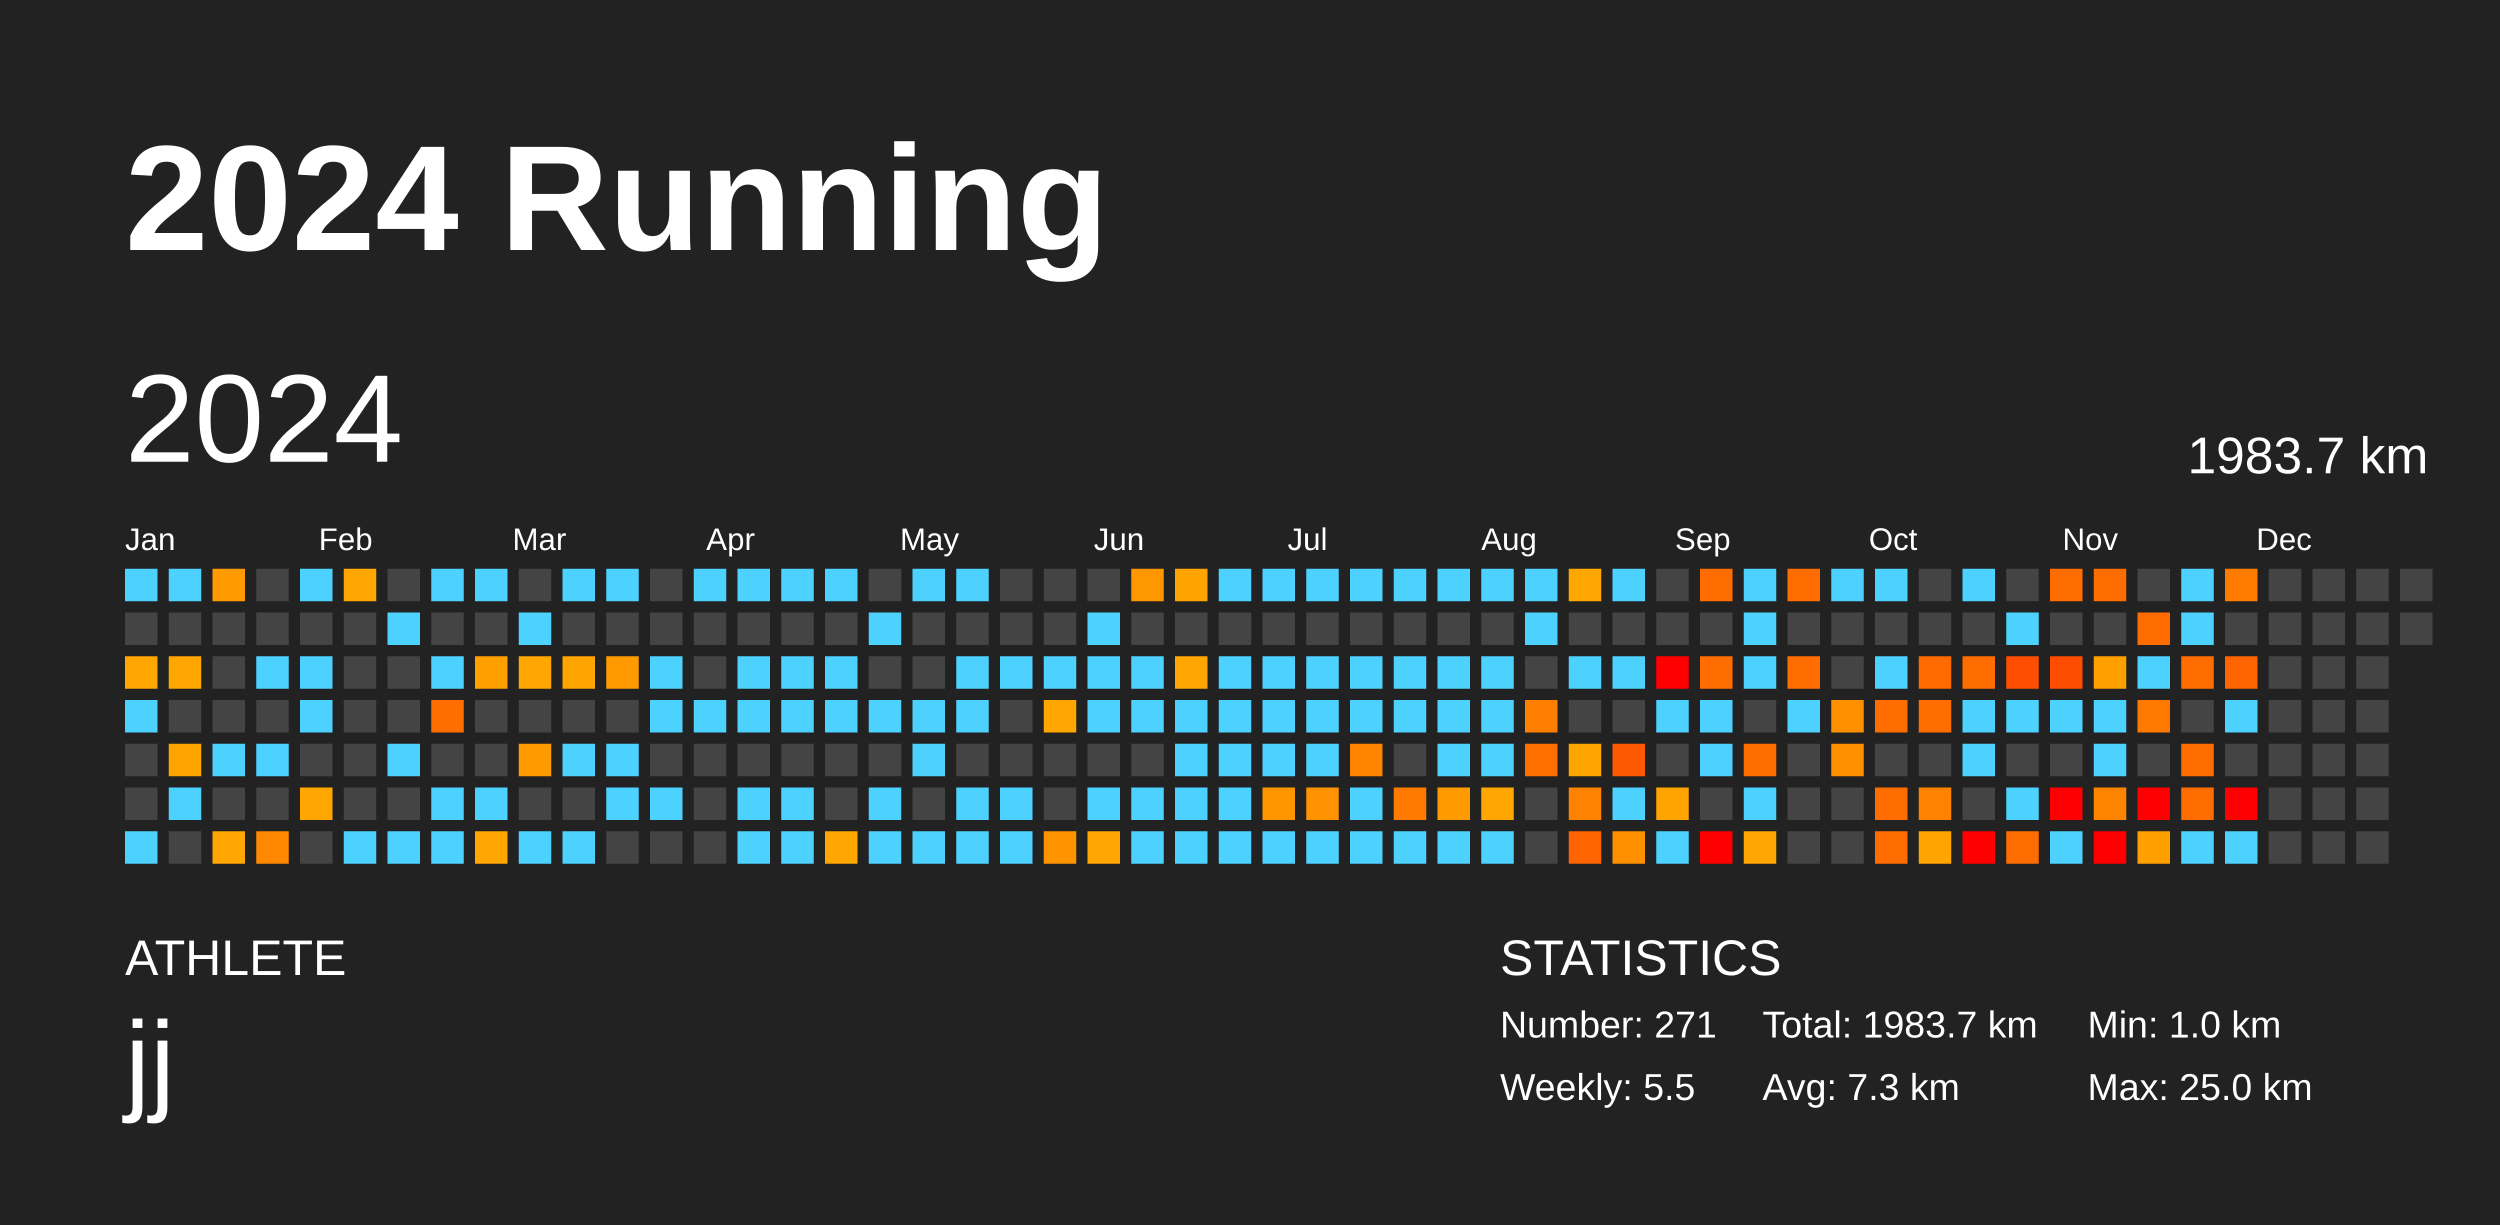
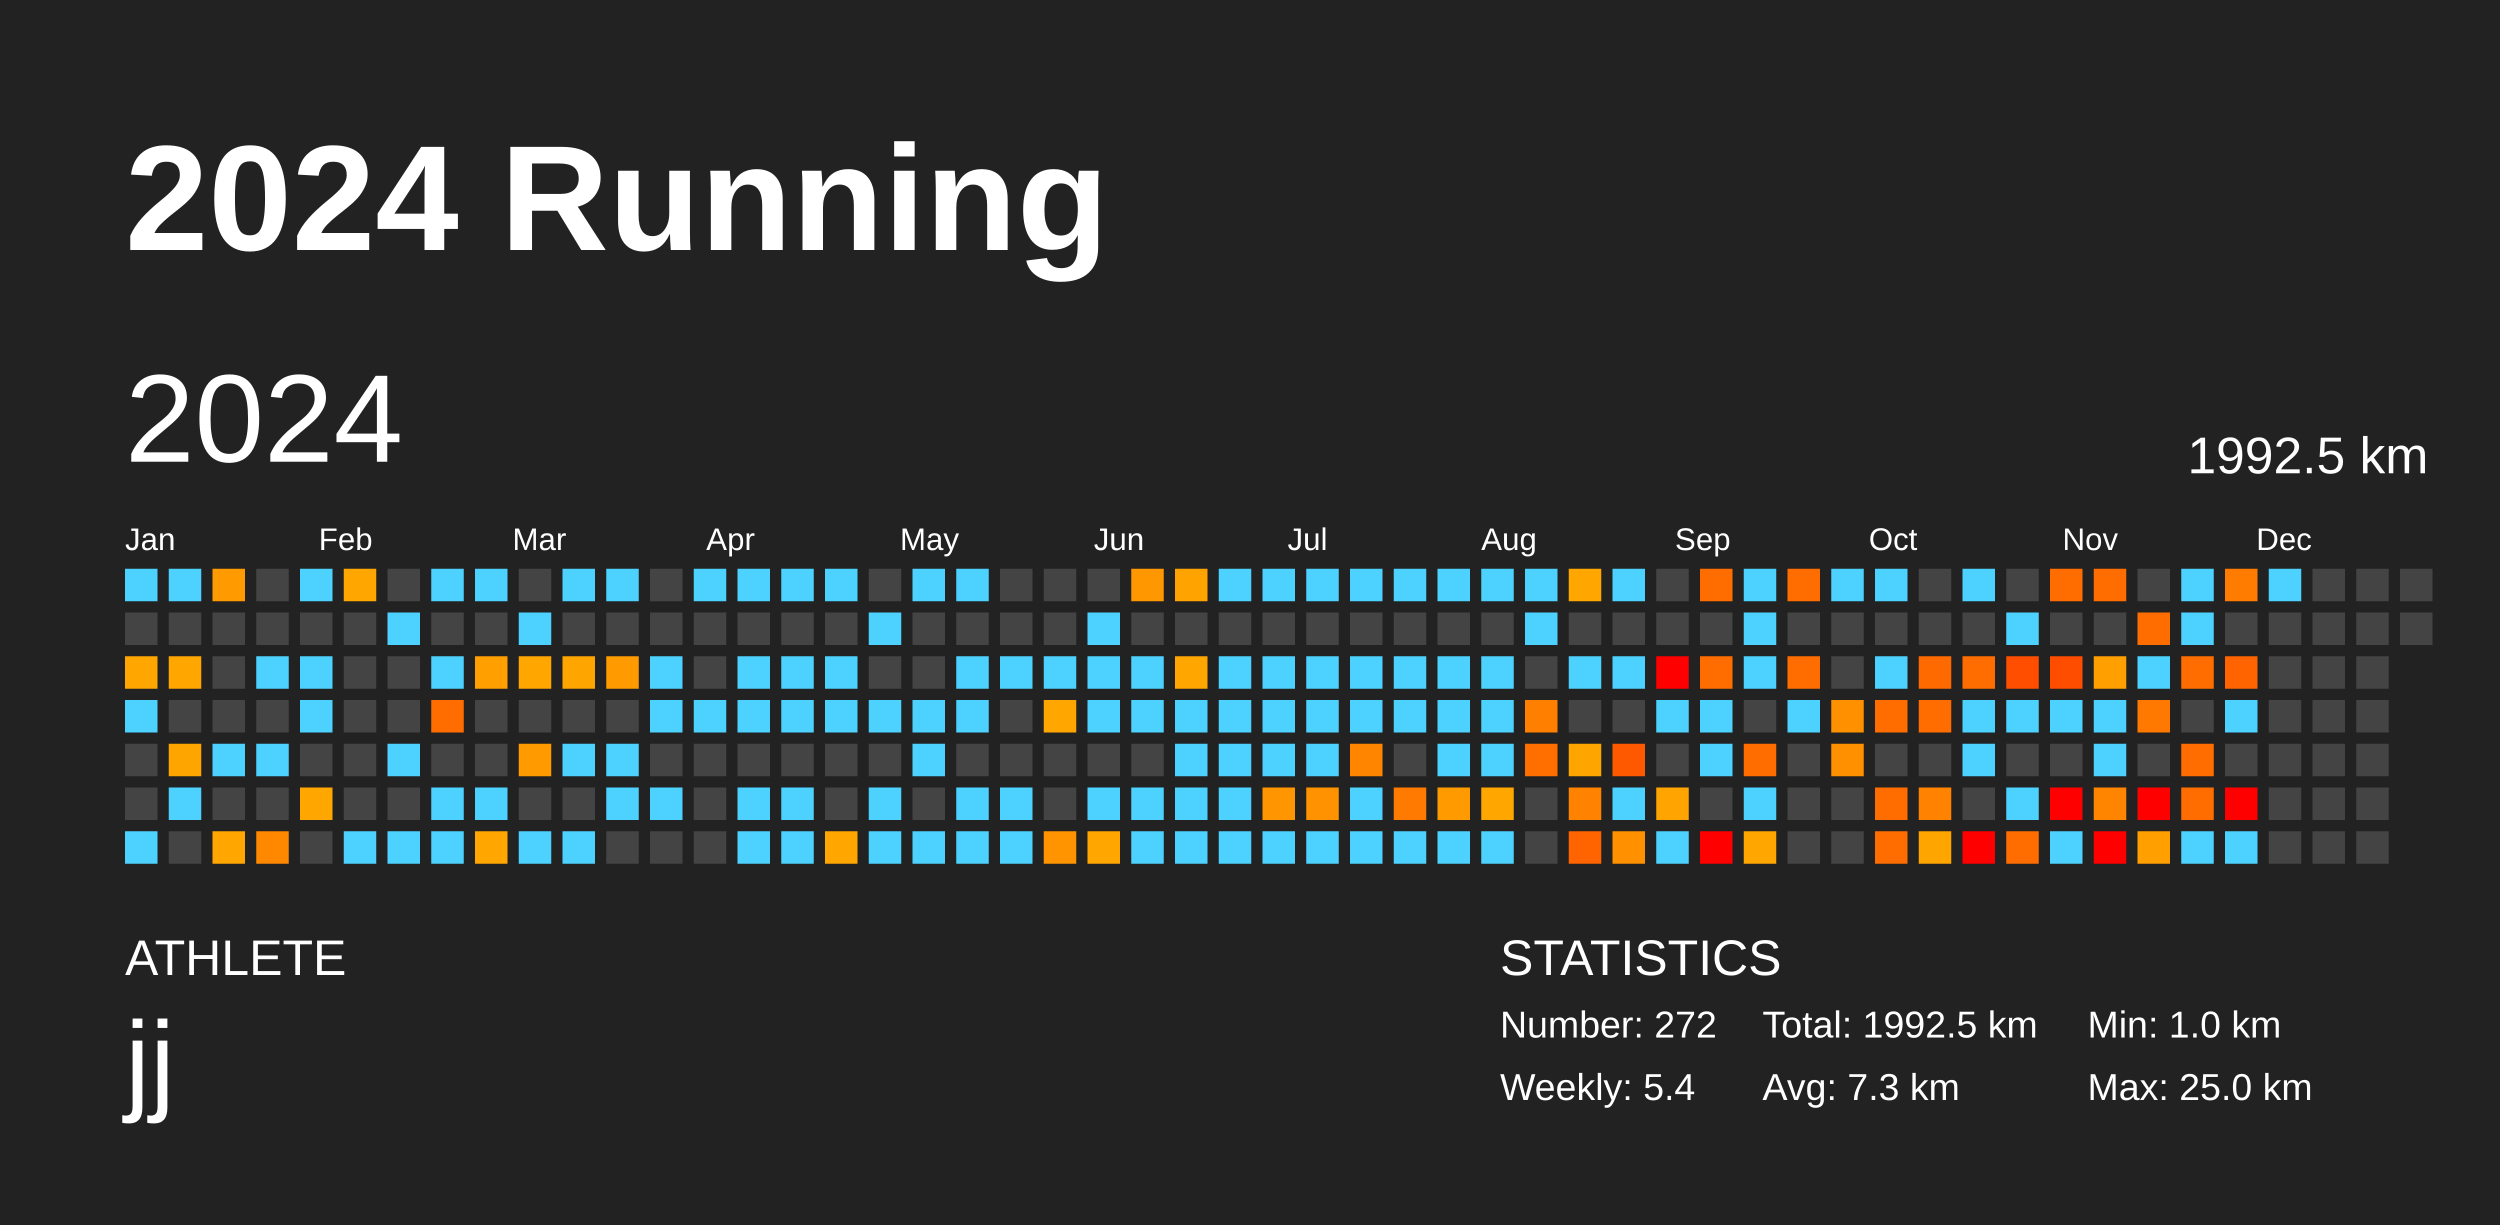
<svg xmlns="http://www.w3.org/2000/svg" baseProfile="full" height="98mm" version="1.1" viewBox="0,0,200,98" width="200mm">
  <defs />
  <rect fill="#222222" height="98" width="200" x="0" y="0" />
  <text fill="#FFFFFF" style="font-size:12px; font-family:Arial; font-weight:bold;" x="10" y="20">2024 Running</text>
  <text fill="#FFFFFF" style="font-size:4px; font-family:Arial" x="10" y="78">ATHLETE</text>
  <text fill="#FFFFFF" style="font-size:9px; font-family:Arial" x="10" y="88">jj</text>
  <text fill="#FFFFFF" style="font-size:4px; font-family:Arial" x="120" y="78">STATISTICS</text>
-   <text fill="#FFFFFF" style="font-size:3px; font-family:Arial" x="120" y="83">Number: 271</text>
-   <text fill="#FFFFFF" style="font-size:3px; font-family:Arial" x="120" y="88">Weekly: 5.5</text>
-   <text fill="#FFFFFF" style="font-size:3px; font-family:Arial" x="141" y="83">Total: 1983.7 km</text>
+   <text fill="#FFFFFF" style="font-size:3px; font-family:Arial" x="120" y="83">Number: 272</text>
+   <text fill="#FFFFFF" style="font-size:3px; font-family:Arial" x="120" y="88">Weekly: 5.4</text>
+   <text fill="#FFFFFF" style="font-size:3px; font-family:Arial" x="141" y="83">Total: 1992.5 km</text>
  <text fill="#FFFFFF" style="font-size:3px; font-family:Arial" x="141" y="88">Avg: 7.3 km</text>
  <text fill="#FFFFFF" style="font-size:3px; font-family:Arial" x="167" y="83">Min: 1.0 km</text>
  <text fill="#FFFFFF" style="font-size:3px; font-family:Arial" x="167" y="88">Max: 25.0 km</text>
  <text dominant-baseline="hanging" fill="#FFFFFF" style="font-size:10.0px; font-family:Arial;" x="10" y="30">2024</text>
-   <text dominant-baseline="hanging" fill="#FFFFFF" style="font-size:4.125px; font-family:Arial;" x="175" y="35">1983.7 km</text>
+   <text dominant-baseline="hanging" fill="#FFFFFF" style="font-size:4.125px; font-family:Arial;" x="175" y="35">1992.5 km</text>
  <text fill="#FFFFFF" style="font-size:2.5px; font-family:Arial" x="10.0" y="44">Jan</text>
  <text fill="#FFFFFF" style="font-size:2.5px; font-family:Arial" x="25.5" y="44">Feb</text>
  <text fill="#FFFFFF" style="font-size:2.5px; font-family:Arial" x="41.0" y="44">Mar</text>
  <text fill="#FFFFFF" style="font-size:2.5px; font-family:Arial" x="56.5" y="44">Apr</text>
  <text fill="#FFFFFF" style="font-size:2.5px; font-family:Arial" x="72.0" y="44">May</text>
  <text fill="#FFFFFF" style="font-size:2.5px; font-family:Arial" x="87.5" y="44">Jun</text>
  <text fill="#FFFFFF" style="font-size:2.5px; font-family:Arial" x="103.0" y="44">Jul</text>
  <text fill="#FFFFFF" style="font-size:2.5px; font-family:Arial" x="118.5" y="44">Aug</text>
  <text fill="#FFFFFF" style="font-size:2.5px; font-family:Arial" x="134.0" y="44">Sep</text>
  <text fill="#FFFFFF" style="font-size:2.5px; font-family:Arial" x="149.5" y="44">Oct</text>
  <text fill="#FFFFFF" style="font-size:2.5px; font-family:Arial" x="165.0" y="44">Nov</text>
  <text fill="#FFFFFF" style="font-size:2.5px; font-family:Arial" x="180.5" y="44">Dec</text>
  <rect fill="#4dd2ff" height="2.6" width="2.6" x="10.0" y="45.5" />
  <rect fill="#444444" height="2.6" width="2.6" x="10.0" y="49.0" />
  <rect fill="#ffa600" height="2.6" width="2.6" x="10.0" y="52.5" />
  <rect fill="#4dd2ff" height="2.6" width="2.6" x="10.0" y="56.0" />
  <rect fill="#444444" height="2.6" width="2.6" x="10.0" y="59.5" />
  <rect fill="#444444" height="2.6" width="2.6" x="10.0" y="63.0" />
  <rect fill="#4dd2ff" height="2.6" width="2.6" x="10.0" y="66.5" />
  <rect fill="#4dd2ff" height="2.6" width="2.6" x="13.5" y="45.5" />
  <rect fill="#444444" height="2.6" width="2.6" x="13.5" y="49.0" />
  <rect fill="#ffa600" height="2.6" width="2.6" x="13.5" y="52.5" />
  <rect fill="#444444" height="2.6" width="2.6" x="13.5" y="56.0" />
  <rect fill="#ffa500" height="2.6" width="2.6" x="13.5" y="59.5" />
  <rect fill="#4dd2ff" height="2.6" width="2.6" x="13.5" y="63.0" />
  <rect fill="#444444" height="2.6" width="2.6" x="13.5" y="66.5" />
  <rect fill="#ff9b00" height="2.6" width="2.6" x="17.0" y="45.5" />
  <rect fill="#444444" height="2.6" width="2.6" x="17.0" y="49.0" />
  <rect fill="#444444" height="2.6" width="2.6" x="17.0" y="52.5" />
  <rect fill="#444444" height="2.6" width="2.6" x="17.0" y="56.0" />
  <rect fill="#4dd2ff" height="2.6" width="2.6" x="17.0" y="59.5" />
  <rect fill="#444444" height="2.6" width="2.6" x="17.0" y="63.0" />
  <rect fill="#ffa700" height="2.6" width="2.6" x="17.0" y="66.5" />
  <rect fill="#444444" height="2.6" width="2.6" x="20.5" y="45.5" />
  <rect fill="#444444" height="2.6" width="2.6" x="20.5" y="49.0" />
  <rect fill="#4dd2ff" height="2.6" width="2.6" x="20.5" y="52.5" />
  <rect fill="#444444" height="2.6" width="2.6" x="20.5" y="56.0" />
  <rect fill="#4dd2ff" height="2.6" width="2.6" x="20.5" y="59.5" />
  <rect fill="#444444" height="2.6" width="2.6" x="20.5" y="63.0" />
  <rect fill="#ff8800" height="2.6" width="2.6" x="20.5" y="66.5" />
  <rect fill="#4dd2ff" height="2.6" width="2.6" x="24.0" y="45.5" />
  <rect fill="#444444" height="2.6" width="2.6" x="24.0" y="49.0" />
  <rect fill="#4dd2ff" height="2.6" width="2.6" x="24.0" y="52.5" />
  <rect fill="#4dd2ff" height="2.6" width="2.6" x="24.0" y="56.0" />
  <rect fill="#444444" height="2.6" width="2.6" x="24.0" y="59.5" />
  <rect fill="#ffa600" height="2.6" width="2.6" x="24.0" y="63.0" />
  <rect fill="#444444" height="2.6" width="2.6" x="24.0" y="66.5" />
  <rect fill="#ffa600" height="2.6" width="2.6" x="27.5" y="45.5" />
  <rect fill="#444444" height="2.6" width="2.6" x="27.5" y="49.0" />
  <rect fill="#444444" height="2.6" width="2.6" x="27.5" y="52.5" />
  <rect fill="#444444" height="2.6" width="2.6" x="27.5" y="56.0" />
  <rect fill="#444444" height="2.6" width="2.6" x="27.5" y="59.5" />
  <rect fill="#444444" height="2.6" width="2.6" x="27.5" y="63.0" />
  <rect fill="#4dd2ff" height="2.6" width="2.6" x="27.5" y="66.5" />
  <rect fill="#444444" height="2.6" width="2.6" x="31.0" y="45.5" />
  <rect fill="#4dd2ff" height="2.6" width="2.6" x="31.0" y="49.0" />
  <rect fill="#444444" height="2.6" width="2.6" x="31.0" y="52.5" />
  <rect fill="#444444" height="2.6" width="2.6" x="31.0" y="56.0" />
  <rect fill="#4dd2ff" height="2.6" width="2.6" x="31.0" y="59.5" />
  <rect fill="#444444" height="2.6" width="2.6" x="31.0" y="63.0" />
  <rect fill="#4dd2ff" height="2.6" width="2.6" x="31.0" y="66.5" />
  <rect fill="#4dd2ff" height="2.6" width="2.6" x="34.5" y="45.5" />
  <rect fill="#444444" height="2.6" width="2.6" x="34.5" y="49.0" />
  <rect fill="#4dd2ff" height="2.6" width="2.6" x="34.5" y="52.5" />
  <rect fill="#ff6d00" height="2.6" width="2.6" x="34.5" y="56.0" />
  <rect fill="#444444" height="2.6" width="2.6" x="34.5" y="59.5" />
  <rect fill="#4dd2ff" height="2.6" width="2.6" x="34.5" y="63.0" />
  <rect fill="#4dd2ff" height="2.6" width="2.6" x="34.5" y="66.5" />
  <rect fill="#4dd2ff" height="2.6" width="2.6" x="38.0" y="45.5" />
  <rect fill="#444444" height="2.6" width="2.6" x="38.0" y="49.0" />
  <rect fill="#ff9f00" height="2.6" width="2.6" x="38.0" y="52.5" />
  <rect fill="#444444" height="2.6" width="2.6" x="38.0" y="56.0" />
  <rect fill="#444444" height="2.6" width="2.6" x="38.0" y="59.5" />
  <rect fill="#4dd2ff" height="2.6" width="2.6" x="38.0" y="63.0" />
  <rect fill="#ffa600" height="2.6" width="2.6" x="38.0" y="66.5" />
  <rect fill="#444444" height="2.6" width="2.6" x="41.5" y="45.5" />
  <rect fill="#4dd2ff" height="2.6" width="2.6" x="41.5" y="49.0" />
  <rect fill="#ffa600" height="2.6" width="2.6" x="41.5" y="52.5" />
  <rect fill="#444444" height="2.6" width="2.6" x="41.5" y="56.0" />
  <rect fill="#ff9b00" height="2.6" width="2.6" x="41.5" y="59.5" />
  <rect fill="#444444" height="2.6" width="2.6" x="41.5" y="63.0" />
  <rect fill="#4dd2ff" height="2.6" width="2.6" x="41.5" y="66.5" />
  <rect fill="#4dd2ff" height="2.6" width="2.6" x="45.0" y="45.5" />
  <rect fill="#444444" height="2.6" width="2.6" x="45.0" y="49.0" />
  <rect fill="#ffa500" height="2.6" width="2.6" x="45.0" y="52.5" />
  <rect fill="#444444" height="2.6" width="2.6" x="45.0" y="56.0" />
  <rect fill="#4dd2ff" height="2.6" width="2.6" x="45.0" y="59.5" />
  <rect fill="#444444" height="2.6" width="2.6" x="45.0" y="63.0" />
  <rect fill="#4dd2ff" height="2.6" width="2.6" x="45.0" y="66.5" />
  <rect fill="#4dd2ff" height="2.6" width="2.6" x="48.5" y="45.5" />
  <rect fill="#444444" height="2.6" width="2.6" x="48.5" y="49.0" />
  <rect fill="#ff9b00" height="2.6" width="2.6" x="48.5" y="52.5" />
  <rect fill="#444444" height="2.6" width="2.6" x="48.5" y="56.0" />
  <rect fill="#4dd2ff" height="2.6" width="2.6" x="48.5" y="59.5" />
  <rect fill="#4dd2ff" height="2.6" width="2.6" x="48.5" y="63.0" />
  <rect fill="#444444" height="2.6" width="2.6" x="48.5" y="66.5" />
  <rect fill="#444444" height="2.6" width="2.6" x="52.0" y="45.5" />
  <rect fill="#444444" height="2.6" width="2.6" x="52.0" y="49.0" />
  <rect fill="#4dd2ff" height="2.6" width="2.6" x="52.0" y="52.5" />
  <rect fill="#4dd2ff" height="2.6" width="2.6" x="52.0" y="56.0" />
  <rect fill="#444444" height="2.6" width="2.6" x="52.0" y="59.5" />
  <rect fill="#4dd2ff" height="2.6" width="2.6" x="52.0" y="63.0" />
  <rect fill="#444444" height="2.6" width="2.6" x="52.0" y="66.5" />
  <rect fill="#4dd2ff" height="2.6" width="2.6" x="55.5" y="45.5" />
  <rect fill="#444444" height="2.6" width="2.6" x="55.5" y="49.0" />
  <rect fill="#444444" height="2.6" width="2.6" x="55.5" y="52.5" />
  <rect fill="#4dd2ff" height="2.6" width="2.6" x="55.5" y="56.0" />
  <rect fill="#444444" height="2.6" width="2.6" x="55.5" y="59.5" />
  <rect fill="#444444" height="2.6" width="2.6" x="55.5" y="63.0" />
  <rect fill="#444444" height="2.6" width="2.6" x="55.5" y="66.5" />
  <rect fill="#4dd2ff" height="2.6" width="2.6" x="59.0" y="45.5" />
  <rect fill="#444444" height="2.6" width="2.6" x="59.0" y="49.0" />
  <rect fill="#4dd2ff" height="2.6" width="2.6" x="59.0" y="52.5" />
  <rect fill="#4dd2ff" height="2.6" width="2.6" x="59.0" y="56.0" />
  <rect fill="#444444" height="2.6" width="2.6" x="59.0" y="59.5" />
  <rect fill="#4dd2ff" height="2.6" width="2.6" x="59.0" y="63.0" />
  <rect fill="#4dd2ff" height="2.6" width="2.6" x="59.0" y="66.5" />
  <rect fill="#4dd2ff" height="2.6" width="2.6" x="62.5" y="45.5" />
  <rect fill="#444444" height="2.6" width="2.6" x="62.5" y="49.0" />
  <rect fill="#4dd2ff" height="2.6" width="2.6" x="62.5" y="52.5" />
  <rect fill="#4dd2ff" height="2.6" width="2.6" x="62.5" y="56.0" />
  <rect fill="#444444" height="2.6" width="2.6" x="62.5" y="59.5" />
  <rect fill="#4dd2ff" height="2.6" width="2.6" x="62.5" y="63.0" />
  <rect fill="#4dd2ff" height="2.6" width="2.6" x="62.5" y="66.5" />
  <rect fill="#4dd2ff" height="2.6" width="2.6" x="66.0" y="45.5" />
  <rect fill="#444444" height="2.6" width="2.6" x="66.0" y="49.0" />
  <rect fill="#4dd2ff" height="2.6" width="2.6" x="66.0" y="52.5" />
  <rect fill="#4dd2ff" height="2.6" width="2.6" x="66.0" y="56.0" />
  <rect fill="#444444" height="2.6" width="2.6" x="66.0" y="59.5" />
  <rect fill="#444444" height="2.6" width="2.6" x="66.0" y="63.0" />
  <rect fill="#ffa700" height="2.6" width="2.6" x="66.0" y="66.5" />
  <rect fill="#444444" height="2.6" width="2.6" x="69.5" y="45.5" />
  <rect fill="#4dd2ff" height="2.6" width="2.6" x="69.5" y="49.0" />
  <rect fill="#444444" height="2.6" width="2.6" x="69.5" y="52.5" />
  <rect fill="#4dd2ff" height="2.6" width="2.6" x="69.5" y="56.0" />
  <rect fill="#444444" height="2.6" width="2.6" x="69.5" y="59.5" />
  <rect fill="#4dd2ff" height="2.6" width="2.6" x="69.5" y="63.0" />
  <rect fill="#4dd2ff" height="2.6" width="2.6" x="69.5" y="66.5" />
  <rect fill="#4dd2ff" height="2.6" width="2.6" x="73.0" y="45.5" />
  <rect fill="#444444" height="2.6" width="2.6" x="73.0" y="49.0" />
  <rect fill="#444444" height="2.6" width="2.6" x="73.0" y="52.5" />
  <rect fill="#4dd2ff" height="2.6" width="2.6" x="73.0" y="56.0" />
  <rect fill="#4dd2ff" height="2.6" width="2.6" x="73.0" y="59.5" />
  <rect fill="#444444" height="2.6" width="2.6" x="73.0" y="63.0" />
  <rect fill="#4dd2ff" height="2.6" width="2.6" x="73.0" y="66.5" />
  <rect fill="#4dd2ff" height="2.6" width="2.6" x="76.5" y="45.5" />
  <rect fill="#444444" height="2.6" width="2.6" x="76.5" y="49.0" />
  <rect fill="#4dd2ff" height="2.6" width="2.6" x="76.5" y="52.5" />
  <rect fill="#4dd2ff" height="2.6" width="2.6" x="76.5" y="56.0" />
  <rect fill="#444444" height="2.6" width="2.6" x="76.5" y="59.5" />
  <rect fill="#4dd2ff" height="2.6" width="2.6" x="76.5" y="63.0" />
  <rect fill="#4dd2ff" height="2.6" width="2.6" x="76.5" y="66.5" />
  <rect fill="#444444" height="2.6" width="2.6" x="80.0" y="45.5" />
  <rect fill="#444444" height="2.6" width="2.6" x="80.0" y="49.0" />
  <rect fill="#4dd2ff" height="2.6" width="2.6" x="80.0" y="52.5" />
  <rect fill="#444444" height="2.6" width="2.6" x="80.0" y="56.0" />
  <rect fill="#444444" height="2.6" width="2.6" x="80.0" y="59.5" />
  <rect fill="#4dd2ff" height="2.6" width="2.6" x="80.0" y="63.0" />
  <rect fill="#4dd2ff" height="2.6" width="2.6" x="80.0" y="66.5" />
  <rect fill="#444444" height="2.6" width="2.6" x="83.5" y="45.5" />
  <rect fill="#444444" height="2.6" width="2.6" x="83.5" y="49.0" />
  <rect fill="#4dd2ff" height="2.6" width="2.6" x="83.5" y="52.5" />
  <rect fill="#ffa700" height="2.6" width="2.6" x="83.5" y="56.0" />
  <rect fill="#444444" height="2.6" width="2.6" x="83.5" y="59.5" />
  <rect fill="#444444" height="2.6" width="2.6" x="83.5" y="63.0" />
  <rect fill="#ff9300" height="2.6" width="2.6" x="83.5" y="66.5" />
  <rect fill="#444444" height="2.6" width="2.6" x="87.0" y="45.5" />
  <rect fill="#4dd2ff" height="2.6" width="2.6" x="87.0" y="49.0" />
  <rect fill="#4dd2ff" height="2.6" width="2.6" x="87.0" y="52.5" />
  <rect fill="#4dd2ff" height="2.6" width="2.6" x="87.0" y="56.0" />
  <rect fill="#444444" height="2.6" width="2.6" x="87.0" y="59.5" />
  <rect fill="#4dd2ff" height="2.6" width="2.6" x="87.0" y="63.0" />
  <rect fill="#ffa700" height="2.6" width="2.6" x="87.0" y="66.5" />
  <rect fill="#ff9700" height="2.6" width="2.6" x="90.5" y="45.5" />
  <rect fill="#444444" height="2.6" width="2.6" x="90.5" y="49.0" />
  <rect fill="#4dd2ff" height="2.6" width="2.6" x="90.5" y="52.5" />
  <rect fill="#4dd2ff" height="2.6" width="2.6" x="90.5" y="56.0" />
  <rect fill="#444444" height="2.6" width="2.6" x="90.5" y="59.5" />
  <rect fill="#4dd2ff" height="2.6" width="2.6" x="90.5" y="63.0" />
  <rect fill="#4dd2ff" height="2.6" width="2.6" x="90.5" y="66.5" />
  <rect fill="#ffa300" height="2.6" width="2.6" x="94.0" y="45.5" />
  <rect fill="#444444" height="2.6" width="2.6" x="94.0" y="49.0" />
  <rect fill="#ffa600" height="2.6" width="2.6" x="94.0" y="52.5" />
  <rect fill="#4dd2ff" height="2.6" width="2.6" x="94.0" y="56.0" />
  <rect fill="#4dd2ff" height="2.6" width="2.6" x="94.0" y="59.5" />
  <rect fill="#4dd2ff" height="2.6" width="2.6" x="94.0" y="63.0" />
  <rect fill="#4dd2ff" height="2.6" width="2.6" x="94.0" y="66.5" />
  <rect fill="#4dd2ff" height="2.6" width="2.6" x="97.5" y="45.5" />
  <rect fill="#444444" height="2.6" width="2.6" x="97.5" y="49.0" />
  <rect fill="#4dd2ff" height="2.6" width="2.6" x="97.5" y="52.5" />
  <rect fill="#4dd2ff" height="2.6" width="2.6" x="97.5" y="56.0" />
  <rect fill="#4dd2ff" height="2.6" width="2.6" x="97.5" y="59.5" />
  <rect fill="#4dd2ff" height="2.6" width="2.6" x="97.5" y="63.0" />
  <rect fill="#4dd2ff" height="2.6" width="2.6" x="97.5" y="66.5" />
  <rect fill="#4dd2ff" height="2.6" width="2.6" x="101.0" y="45.5" />
  <rect fill="#444444" height="2.6" width="2.6" x="101.0" y="49.0" />
  <rect fill="#4dd2ff" height="2.6" width="2.6" x="101.0" y="52.5" />
  <rect fill="#4dd2ff" height="2.6" width="2.6" x="101.0" y="56.0" />
  <rect fill="#4dd2ff" height="2.6" width="2.6" x="101.0" y="59.5" />
  <rect fill="#ff9500" height="2.6" width="2.6" x="101.0" y="63.0" />
  <rect fill="#4dd2ff" height="2.6" width="2.6" x="101.0" y="66.5" />
  <rect fill="#4dd2ff" height="2.6" width="2.6" x="104.5" y="45.5" />
  <rect fill="#444444" height="2.6" width="2.6" x="104.5" y="49.0" />
  <rect fill="#4dd2ff" height="2.6" width="2.6" x="104.5" y="52.5" />
  <rect fill="#4dd2ff" height="2.6" width="2.6" x="104.5" y="56.0" />
  <rect fill="#4dd2ff" height="2.6" width="2.6" x="104.5" y="59.5" />
  <rect fill="#ff9200" height="2.6" width="2.6" x="104.5" y="63.0" />
  <rect fill="#4dd2ff" height="2.6" width="2.6" x="104.5" y="66.5" />
  <rect fill="#4dd2ff" height="2.6" width="2.6" x="108.0" y="45.5" />
  <rect fill="#444444" height="2.6" width="2.6" x="108.0" y="49.0" />
  <rect fill="#4dd2ff" height="2.6" width="2.6" x="108.0" y="52.5" />
  <rect fill="#4dd2ff" height="2.6" width="2.6" x="108.0" y="56.0" />
  <rect fill="#ff8400" height="2.6" width="2.6" x="108.0" y="59.5" />
  <rect fill="#4dd2ff" height="2.6" width="2.6" x="108.0" y="63.0" />
  <rect fill="#4dd2ff" height="2.6" width="2.6" x="108.0" y="66.5" />
  <rect fill="#4dd2ff" height="2.6" width="2.6" x="111.5" y="45.5" />
  <rect fill="#444444" height="2.6" width="2.6" x="111.5" y="49.0" />
  <rect fill="#4dd2ff" height="2.6" width="2.6" x="111.5" y="52.5" />
  <rect fill="#4dd2ff" height="2.6" width="2.6" x="111.5" y="56.0" />
  <rect fill="#444444" height="2.6" width="2.6" x="111.5" y="59.5" />
  <rect fill="#ff7a00" height="2.6" width="2.6" x="111.5" y="63.0" />
  <rect fill="#4dd2ff" height="2.6" width="2.6" x="111.5" y="66.5" />
  <rect fill="#4dd2ff" height="2.6" width="2.6" x="115.0" y="45.5" />
  <rect fill="#444444" height="2.6" width="2.6" x="115.0" y="49.0" />
  <rect fill="#4dd2ff" height="2.6" width="2.6" x="115.0" y="52.5" />
  <rect fill="#4dd2ff" height="2.6" width="2.6" x="115.0" y="56.0" />
  <rect fill="#4dd2ff" height="2.6" width="2.6" x="115.0" y="59.5" />
  <rect fill="#ff9b00" height="2.6" width="2.6" x="115.0" y="63.0" />
  <rect fill="#4dd2ff" height="2.6" width="2.6" x="115.0" y="66.5" />
  <rect fill="#4dd2ff" height="2.6" width="2.6" x="118.5" y="45.5" />
  <rect fill="#444444" height="2.6" width="2.6" x="118.5" y="49.0" />
  <rect fill="#4dd2ff" height="2.6" width="2.6" x="118.5" y="52.5" />
  <rect fill="#4dd2ff" height="2.6" width="2.6" x="118.5" y="56.0" />
  <rect fill="#4dd2ff" height="2.6" width="2.6" x="118.5" y="59.5" />
  <rect fill="#ffa600" height="2.6" width="2.6" x="118.5" y="63.0" />
  <rect fill="#4dd2ff" height="2.6" width="2.6" x="118.5" y="66.5" />
  <rect fill="#4dd2ff" height="2.6" width="2.6" x="122.0" y="45.5" />
  <rect fill="#4dd2ff" height="2.6" width="2.6" x="122.0" y="49.0" />
  <rect fill="#444444" height="2.6" width="2.6" x="122.0" y="52.5" />
  <rect fill="#ff7f00" height="2.6" width="2.6" x="122.0" y="56.0" />
  <rect fill="#ff6f00" height="2.6" width="2.6" x="122.0" y="59.5" />
  <rect fill="#444444" height="2.6" width="2.6" x="122.0" y="63.0" />
  <rect fill="#444444" height="2.6" width="2.6" x="122.0" y="66.5" />
  <rect fill="#ffa600" height="2.6" width="2.6" x="125.5" y="45.5" />
  <rect fill="#444444" height="2.6" width="2.6" x="125.5" y="49.0" />
  <rect fill="#4dd2ff" height="2.6" width="2.6" x="125.5" y="52.5" />
  <rect fill="#444444" height="2.6" width="2.6" x="125.5" y="56.0" />
  <rect fill="#ffa500" height="2.6" width="2.6" x="125.5" y="59.5" />
  <rect fill="#ff8200" height="2.6" width="2.6" x="125.5" y="63.0" />
  <rect fill="#ff6400" height="2.6" width="2.6" x="125.5" y="66.5" />
  <rect fill="#4dd2ff" height="2.6" width="2.6" x="129.0" y="45.5" />
  <rect fill="#444444" height="2.6" width="2.6" x="129.0" y="49.0" />
  <rect fill="#4dd2ff" height="2.6" width="2.6" x="129.0" y="52.5" />
  <rect fill="#444444" height="2.6" width="2.6" x="129.0" y="56.0" />
  <rect fill="#ff5900" height="2.6" width="2.6" x="129.0" y="59.5" />
  <rect fill="#4dd2ff" height="2.6" width="2.6" x="129.0" y="63.0" />
  <rect fill="#ff9100" height="2.6" width="2.6" x="129.0" y="66.5" />
  <rect fill="#444444" height="2.6" width="2.6" x="132.5" y="45.5" />
  <rect fill="#444444" height="2.6" width="2.6" x="132.5" y="49.0" />
  <rect fill="red" height="2.6" width="2.6" x="132.5" y="52.5" />
  <rect fill="#4dd2ff" height="2.6" width="2.6" x="132.5" y="56.0" />
  <rect fill="#444444" height="2.6" width="2.6" x="132.5" y="59.5" />
  <rect fill="#ffa400" height="2.6" width="2.6" x="132.5" y="63.0" />
  <rect fill="#4dd2ff" height="2.6" width="2.6" x="132.5" y="66.5" />
  <rect fill="#ff6d00" height="2.6" width="2.6" x="136.0" y="45.5" />
  <rect fill="#444444" height="2.6" width="2.6" x="136.0" y="49.0" />
  <rect fill="#ff6d00" height="2.6" width="2.6" x="136.0" y="52.5" />
  <rect fill="#4dd2ff" height="2.6" width="2.6" x="136.0" y="56.0" />
  <rect fill="#4dd2ff" height="2.6" width="2.6" x="136.0" y="59.5" />
  <rect fill="#444444" height="2.6" width="2.6" x="136.0" y="63.0" />
  <rect fill="red" height="2.6" width="2.6" x="136.0" y="66.5" />
  <rect fill="#4dd2ff" height="2.6" width="2.6" x="139.5" y="45.5" />
  <rect fill="#4dd2ff" height="2.6" width="2.6" x="139.5" y="49.0" />
  <rect fill="#4dd2ff" height="2.6" width="2.6" x="139.5" y="52.5" />
  <rect fill="#444444" height="2.6" width="2.6" x="139.5" y="56.0" />
  <rect fill="#ff6d00" height="2.6" width="2.6" x="139.5" y="59.5" />
  <rect fill="#4dd2ff" height="2.6" width="2.6" x="139.5" y="63.0" />
  <rect fill="#ffa700" height="2.6" width="2.6" x="139.5" y="66.5" />
  <rect fill="#ff6d00" height="2.6" width="2.6" x="143.0" y="45.5" />
  <rect fill="#444444" height="2.6" width="2.6" x="143.0" y="49.0" />
  <rect fill="#ff6d00" height="2.6" width="2.6" x="143.0" y="52.5" />
  <rect fill="#4dd2ff" height="2.6" width="2.6" x="143.0" y="56.0" />
  <rect fill="#444444" height="2.6" width="2.6" x="143.0" y="59.5" />
  <rect fill="#444444" height="2.6" width="2.6" x="143.0" y="63.0" />
  <rect fill="#444444" height="2.6" width="2.6" x="143.0" y="66.5" />
  <rect fill="#4dd2ff" height="2.6" width="2.6" x="146.5" y="45.5" />
  <rect fill="#444444" height="2.6" width="2.6" x="146.5" y="49.0" />
  <rect fill="#444444" height="2.6" width="2.6" x="146.5" y="52.5" />
  <rect fill="#ff9100" height="2.6" width="2.6" x="146.5" y="56.0" />
  <rect fill="#ff9000" height="2.6" width="2.6" x="146.5" y="59.5" />
  <rect fill="#444444" height="2.6" width="2.6" x="146.5" y="63.0" />
  <rect fill="#444444" height="2.6" width="2.6" x="146.5" y="66.5" />
  <rect fill="#4dd2ff" height="2.6" width="2.6" x="150.0" y="45.5" />
  <rect fill="#444444" height="2.6" width="2.6" x="150.0" y="49.0" />
  <rect fill="#4dd2ff" height="2.6" width="2.6" x="150.0" y="52.5" />
  <rect fill="#ff6d00" height="2.6" width="2.6" x="150.0" y="56.0" />
  <rect fill="#444444" height="2.6" width="2.6" x="150.0" y="59.5" />
  <rect fill="#ff6d00" height="2.6" width="2.6" x="150.0" y="63.0" />
  <rect fill="#ff6d00" height="2.6" width="2.6" x="150.0" y="66.5" />
  <rect fill="#444444" height="2.6" width="2.6" x="153.5" y="45.5" />
  <rect fill="#444444" height="2.6" width="2.6" x="153.5" y="49.0" />
  <rect fill="#ff6a00" height="2.6" width="2.6" x="153.5" y="52.5" />
  <rect fill="#ff6d00" height="2.6" width="2.6" x="153.5" y="56.0" />
  <rect fill="#444444" height="2.6" width="2.6" x="153.5" y="59.5" />
  <rect fill="#ff8300" height="2.6" width="2.6" x="153.5" y="63.0" />
  <rect fill="#ffa500" height="2.6" width="2.6" x="153.5" y="66.5" />
  <rect fill="#4dd2ff" height="2.6" width="2.6" x="157.0" y="45.5" />
  <rect fill="#444444" height="2.6" width="2.6" x="157.0" y="49.0" />
  <rect fill="#ff6d00" height="2.6" width="2.6" x="157.0" y="52.5" />
  <rect fill="#4dd2ff" height="2.6" width="2.6" x="157.0" y="56.0" />
  <rect fill="#4dd2ff" height="2.6" width="2.6" x="157.0" y="59.5" />
  <rect fill="#444444" height="2.6" width="2.6" x="157.0" y="63.0" />
  <rect fill="red" height="2.6" width="2.6" x="157.0" y="66.5" />
  <rect fill="#444444" height="2.6" width="2.6" x="160.5" y="45.5" />
  <rect fill="#4dd2ff" height="2.6" width="2.6" x="160.5" y="49.0" />
  <rect fill="#ff4e00" height="2.6" width="2.6" x="160.5" y="52.5" />
  <rect fill="#4dd2ff" height="2.6" width="2.6" x="160.5" y="56.0" />
  <rect fill="#444444" height="2.6" width="2.6" x="160.5" y="59.5" />
  <rect fill="#4dd2ff" height="2.6" width="2.6" x="160.5" y="63.0" />
  <rect fill="#ff6d00" height="2.6" width="2.6" x="160.5" y="66.5" />
  <rect fill="#ff6d00" height="2.6" width="2.6" x="164.0" y="45.5" />
  <rect fill="#444444" height="2.6" width="2.6" x="164.0" y="49.0" />
  <rect fill="#ff4d00" height="2.6" width="2.6" x="164.0" y="52.5" />
  <rect fill="#4dd2ff" height="2.6" width="2.6" x="164.0" y="56.0" />
  <rect fill="#444444" height="2.6" width="2.6" x="164.0" y="59.5" />
  <rect fill="red" height="2.6" width="2.6" x="164.0" y="63.0" />
  <rect fill="#4dd2ff" height="2.6" width="2.6" x="164.0" y="66.5" />
  <rect fill="#ff6d00" height="2.6" width="2.6" x="167.5" y="45.5" />
  <rect fill="#444444" height="2.6" width="2.6" x="167.5" y="49.0" />
  <rect fill="#ffa000" height="2.6" width="2.6" x="167.5" y="52.5" />
  <rect fill="#4dd2ff" height="2.6" width="2.6" x="167.5" y="56.0" />
  <rect fill="#4dd2ff" height="2.6" width="2.6" x="167.5" y="59.5" />
  <rect fill="#ff8500" height="2.6" width="2.6" x="167.5" y="63.0" />
  <rect fill="red" height="2.6" width="2.6" x="167.5" y="66.5" />
  <rect fill="#444444" height="2.6" width="2.6" x="171.0" y="45.5" />
  <rect fill="#ff6d00" height="2.6" width="2.6" x="171.0" y="49.0" />
  <rect fill="#4dd2ff" height="2.6" width="2.6" x="171.0" y="52.5" />
  <rect fill="#ff7900" height="2.6" width="2.6" x="171.0" y="56.0" />
  <rect fill="#444444" height="2.6" width="2.6" x="171.0" y="59.5" />
  <rect fill="red" height="2.6" width="2.6" x="171.0" y="63.0" />
  <rect fill="#ffa000" height="2.6" width="2.6" x="171.0" y="66.5" />
  <rect fill="#4dd2ff" height="2.6" width="2.6" x="174.5" y="45.5" />
  <rect fill="#4dd2ff" height="2.6" width="2.6" x="174.5" y="49.0" />
  <rect fill="#ff6d00" height="2.6" width="2.6" x="174.5" y="52.5" />
  <rect fill="#444444" height="2.6" width="2.6" x="174.5" y="56.0" />
  <rect fill="#ff6d00" height="2.6" width="2.6" x="174.5" y="59.5" />
  <rect fill="#ff6d00" height="2.6" width="2.6" x="174.5" y="63.0" />
  <rect fill="#4dd2ff" height="2.6" width="2.6" x="174.5" y="66.5" />
  <rect fill="#ff7c00" height="2.6" width="2.6" x="178.0" y="45.5" />
  <rect fill="#444444" height="2.6" width="2.6" x="178.0" y="49.0" />
  <rect fill="#ff6400" height="2.6" width="2.6" x="178.0" y="52.5" />
  <rect fill="#4dd2ff" height="2.6" width="2.6" x="178.0" y="56.0" />
  <rect fill="#444444" height="2.6" width="2.6" x="178.0" y="59.5" />
  <rect fill="red" height="2.6" width="2.6" x="178.0" y="63.0" />
  <rect fill="#4dd2ff" height="2.6" width="2.6" x="178.0" y="66.5" />
-   <rect fill="#444444" height="2.6" width="2.6" x="181.5" y="45.5" />
+   <rect fill="#4dd2ff" height="2.6" width="2.6" x="181.5" y="45.5" />
  <rect fill="#444444" height="2.6" width="2.6" x="181.5" y="49.0" />
  <rect fill="#444444" height="2.6" width="2.6" x="181.5" y="52.5" />
  <rect fill="#444444" height="2.6" width="2.6" x="181.5" y="56.0" />
  <rect fill="#444444" height="2.6" width="2.6" x="181.5" y="59.5" />
  <rect fill="#444444" height="2.6" width="2.6" x="181.5" y="63.0" />
  <rect fill="#444444" height="2.6" width="2.6" x="181.5" y="66.5" />
  <rect fill="#444444" height="2.6" width="2.6" x="185.0" y="45.5" />
  <rect fill="#444444" height="2.6" width="2.6" x="185.0" y="49.0" />
  <rect fill="#444444" height="2.6" width="2.6" x="185.0" y="52.5" />
  <rect fill="#444444" height="2.6" width="2.6" x="185.0" y="56.0" />
  <rect fill="#444444" height="2.6" width="2.6" x="185.0" y="59.5" />
  <rect fill="#444444" height="2.6" width="2.6" x="185.0" y="63.0" />
  <rect fill="#444444" height="2.6" width="2.6" x="185.0" y="66.5" />
  <rect fill="#444444" height="2.6" width="2.6" x="188.5" y="45.5" />
  <rect fill="#444444" height="2.6" width="2.6" x="188.5" y="49.0" />
  <rect fill="#444444" height="2.6" width="2.6" x="188.5" y="52.5" />
  <rect fill="#444444" height="2.6" width="2.6" x="188.5" y="56.0" />
  <rect fill="#444444" height="2.6" width="2.6" x="188.5" y="59.5" />
  <rect fill="#444444" height="2.6" width="2.6" x="188.5" y="63.0" />
  <rect fill="#444444" height="2.6" width="2.6" x="188.5" y="66.5" />
  <rect fill="#444444" height="2.6" width="2.6" x="192.0" y="45.5" />
  <rect fill="#444444" height="2.6" width="2.6" x="192.0" y="49.0" />
</svg>
